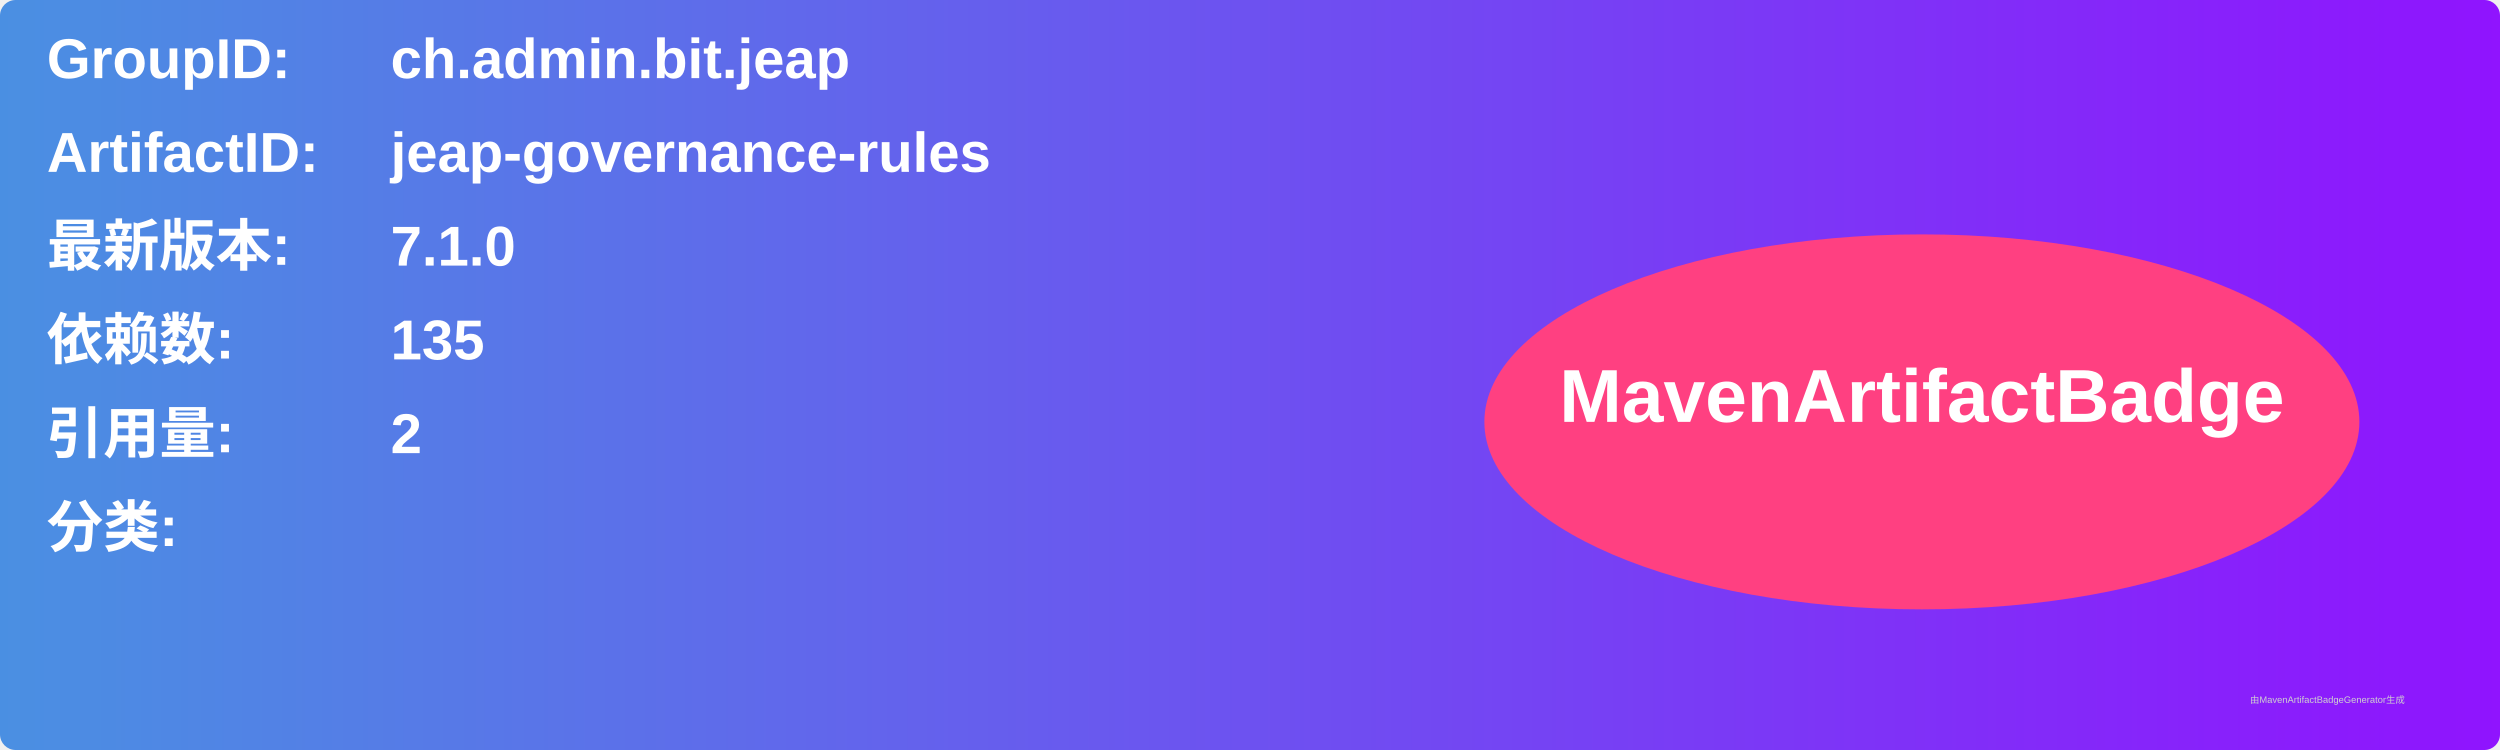
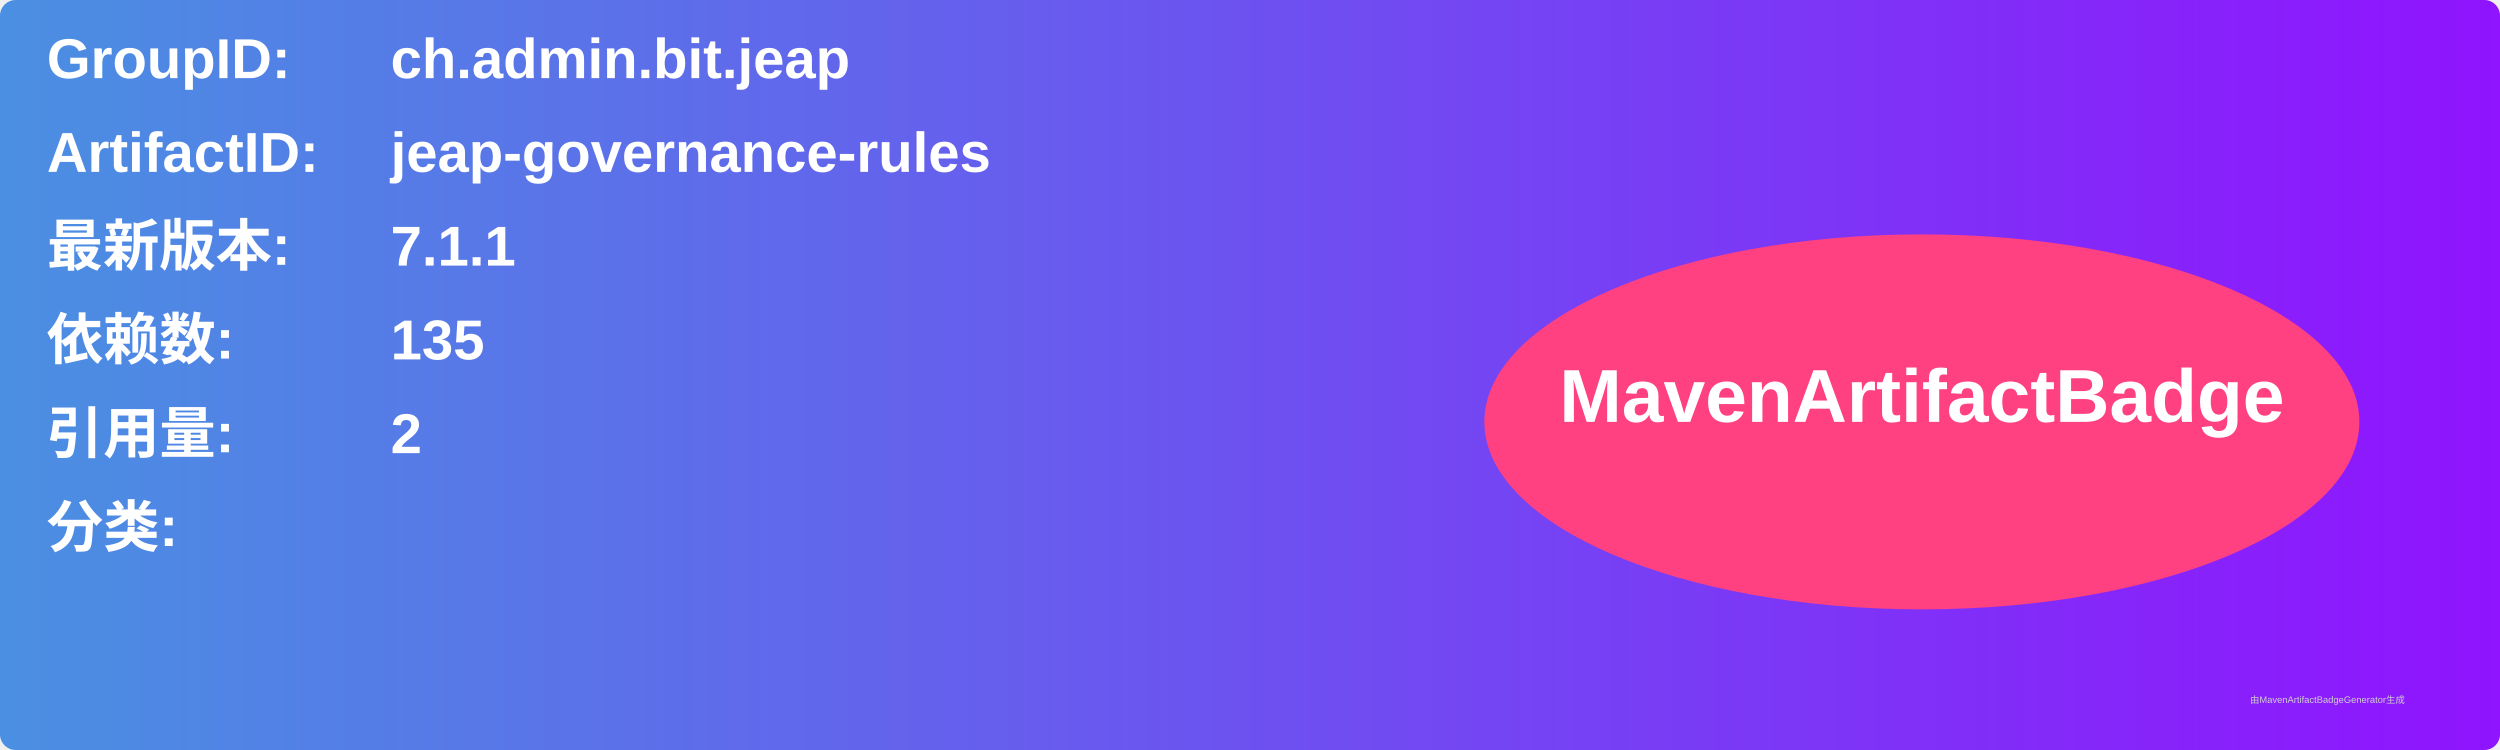
<svg xmlns="http://www.w3.org/2000/svg" width="800" height="240" viewBox="0 0 800 240">
  <linearGradient id="grad" x1="0%" y1="0%" x2="100%" y2="0%">
    <stop offset="0%" stop-color="#4a90e2" />
    <stop offset="100%" stop-color="#9013fe" />
  </linearGradient>
  <rect width="100%" height="100%" rx="5" ry="5" fill="url(#grad)" />
  <g transform="translate(15, 15)">
    <text x="0" y="10" font-family="Arial" font-size="18" fill="white" font-weight="bold" width="260">GroupID:</text>
    <text x="110" y="10" font-family="Arial" font-size="18" fill="white" font-weight="bold" width="460">ch.admin.bit.jeap</text>
    <text x="0" y="40" font-family="Arial" font-size="18" fill="white" font-weight="bold" width="260">ArtifactID:</text>
    <text x="110" y="40" font-family="Arial" font-size="18" fill="white" font-weight="bold" width="460">jeap-governance-rules</text>
    <text x="0" y="70" font-family="Arial" font-size="18" fill="white" font-weight="bold">最新版本:</text>
    <text x="110" y="70" font-family="Arial" font-size="18" fill="white" font-weight="bold">
-       <tspan font-weight="bold">7.1.0</tspan>
+       <tspan font-weight="bold">7.1.1</tspan>
    </text>
    <text x="0" y="100" font-family="Arial" font-size="18" fill="white" font-weight="bold">依赖数: </text>
    <text x="110" y="100" font-family="Arial" font-size="18" fill="white">
      <tspan font-weight="bold">135</tspan>
    </text>
    <text x="0" y="130" font-family="Arial" font-size="18" fill="white" font-weight="bold">引用量: </text>
    <text x="110" y="130" font-family="Arial" font-size="18" fill="white">
      <tspan font-weight="bold">2</tspan>
    </text>
    <text x="0" y="160" font-family="Arial" font-size="18" fill="white" font-weight="bold">分类:</text>
    <text x="10" y="190" font-family="Arial" font-size="10" fill="white">
      <tspan font-weight="bold" />
    </text>
    <ellipse cx="600" cy="120" rx="140" ry="60" fill="#ff4081" />
    <text x="600" y="120" text-anchor="middle" font-family="Arial" font-size="24" fill="white" font-weight="bold">MavenArtifactBadge</text>
  </g>
  <text x="720" y="225" font-family="Arial" font-size="3" fill="#d0d0d0">由MavenArtifactBadgeGenerator生成</text>
</svg>
